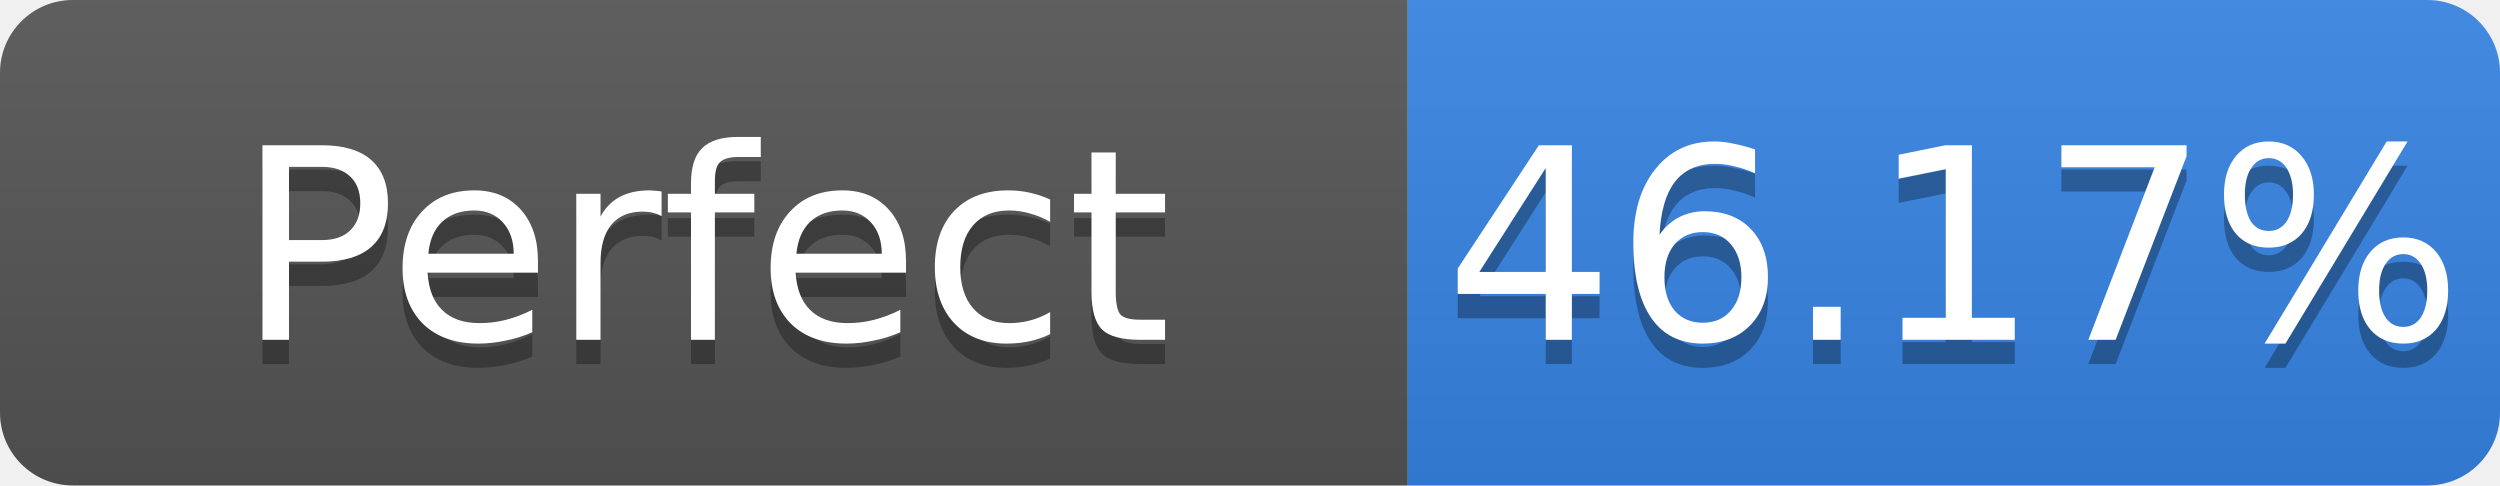
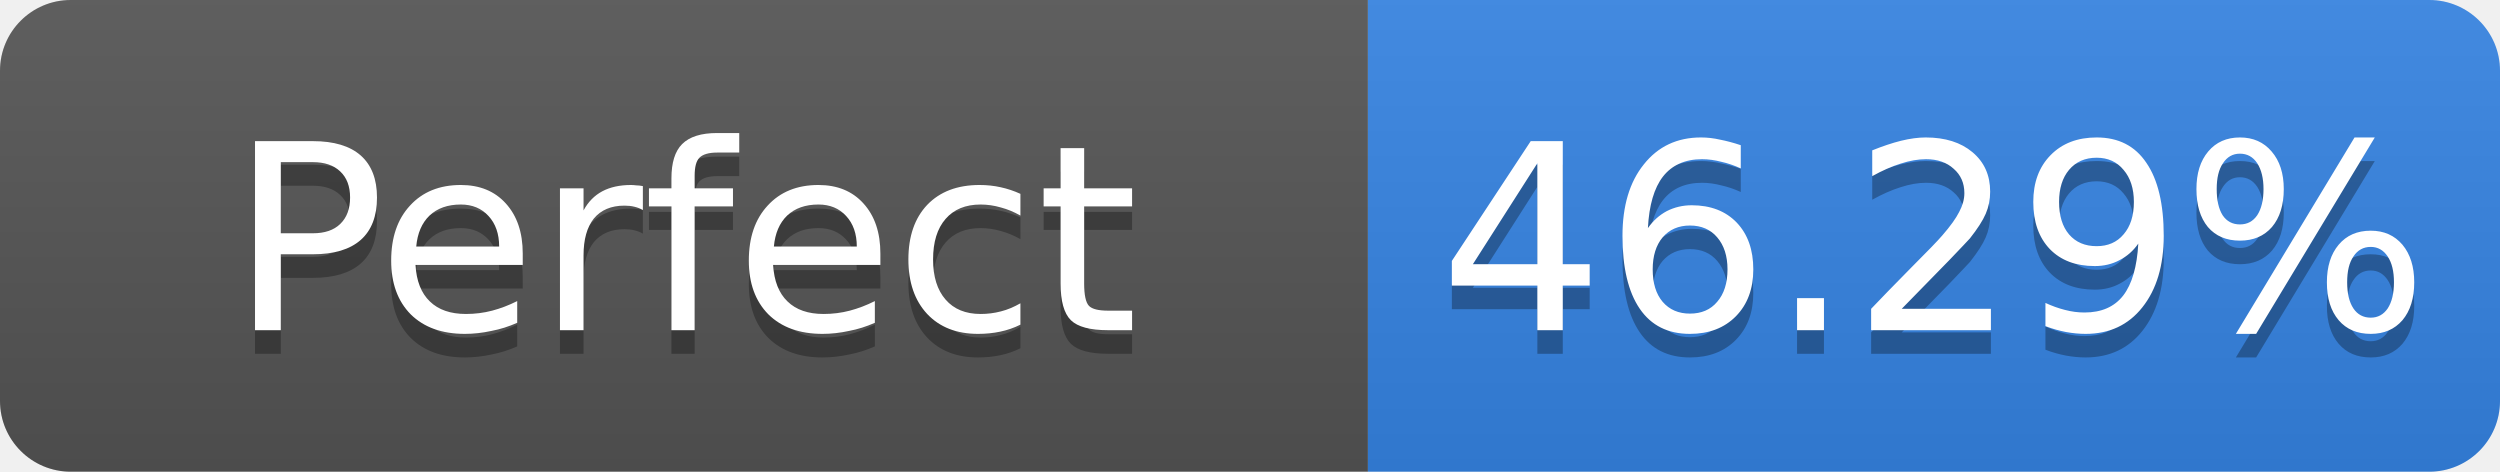
- <svg xmlns="http://www.w3.org/2000/svg" width="103" height="20" role="img" aria-label="Perfect: 46.17%">
+ <svg xmlns="http://www.w3.org/2000/svg" width="106" height="20" role="img" aria-label="Perfect: 46.29%">
  <linearGradient id="s" x2="0" y2="100%">
    <stop offset="0" stop-color="#bbb" stop-opacity=".1" />
    <stop offset="1" stop-opacity=".1" />
  </linearGradient>
  <clipPath id="r">
-     <rect width="103" height="20" rx="3" fill="#fff" />
+     <rect width="106" height="20" rx="3" fill="#fff" />
  </clipPath>
  <g clip-path="url(#r)">
    <rect width="58" height="20" fill="#555" />
-     <rect x="58" width="45" height="20" fill="#3584e4" />
-     <rect width="103" height="20" fill="url(#s)" />
+     <rect x="58" width="48" height="20" fill="#3584e4" />
+     <rect width="106" height="20" fill="url(#s)" />
  </g>
  <g fill="#fff" text-anchor="middle" font-family="Verdana,Geneva,DejaVu Sans,sans-serif" font-size="11">
    <text x="29.0" y="15" fill="#010101" fill-opacity=".3">Perfect</text>
    <text x="29.0" y="14">Perfect</text>
-     <text x="80.5" y="15" fill="#010101" fill-opacity=".3">46.17%</text>
-     <text x="80.5" y="14">46.17%</text>
+     <text x="82.0" y="15" fill="#010101" fill-opacity=".3">46.29%</text>
+     <text x="82.0" y="14">46.29%</text>
  </g>
</svg>
